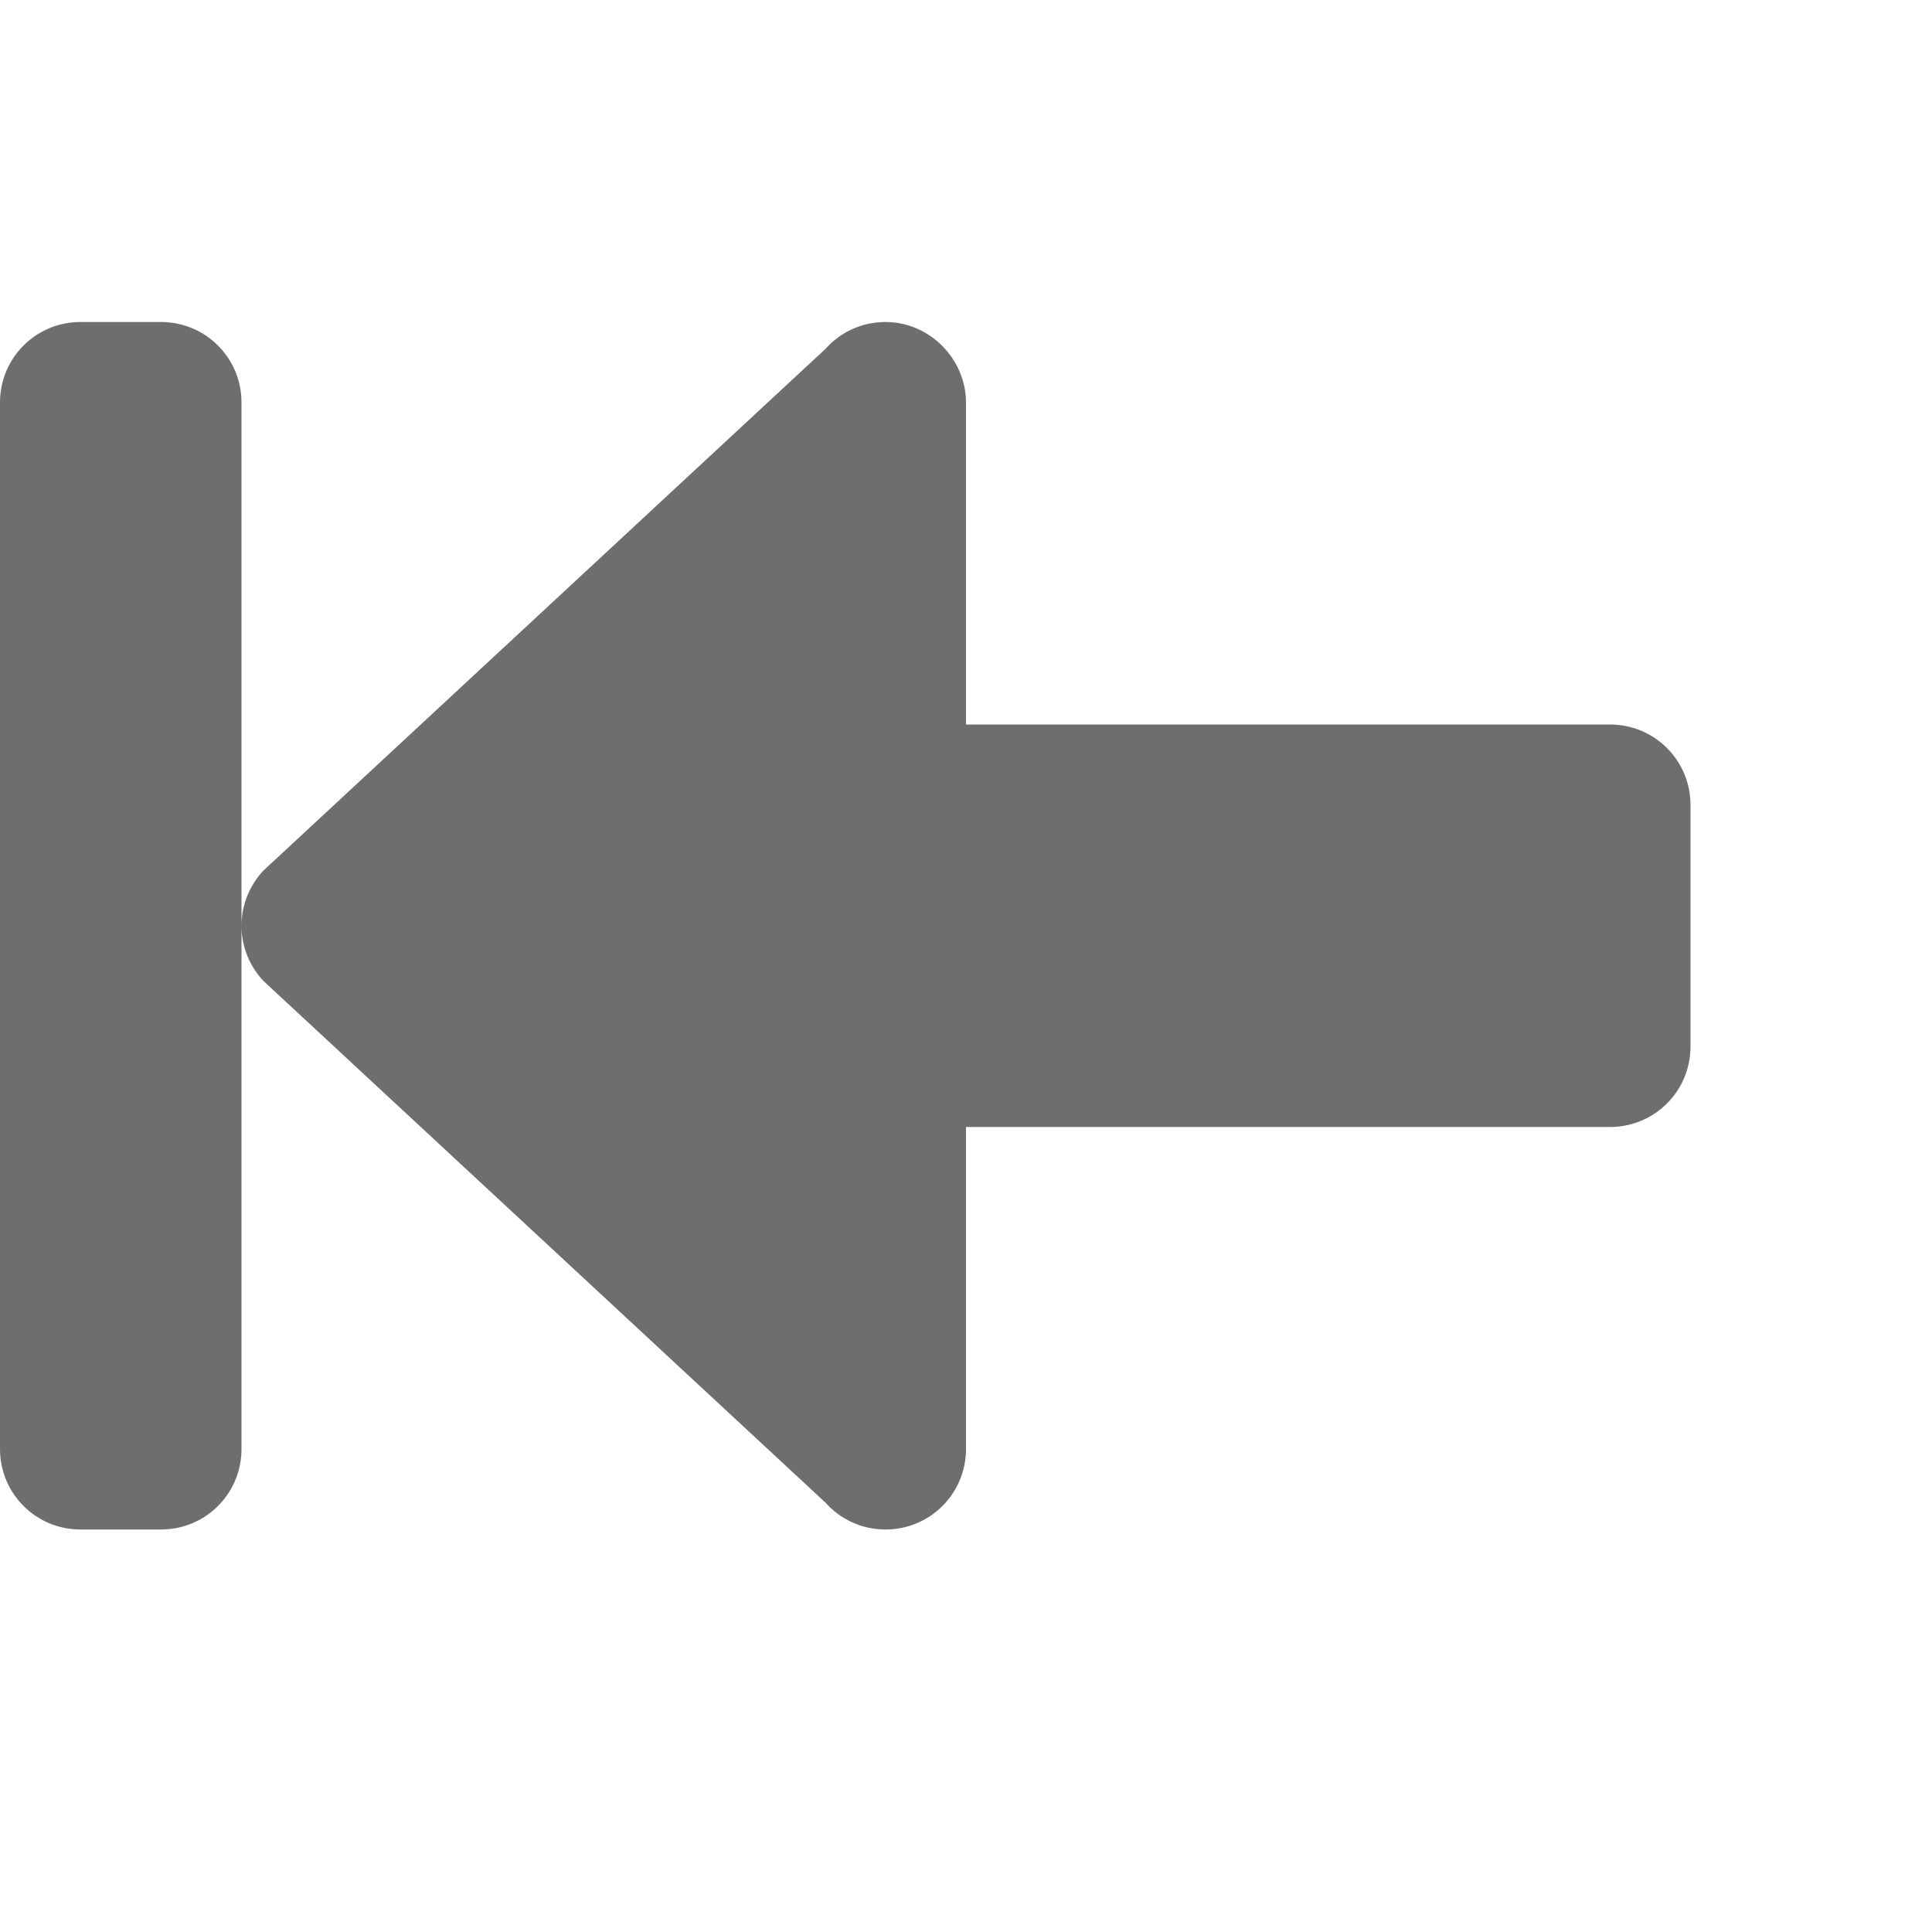
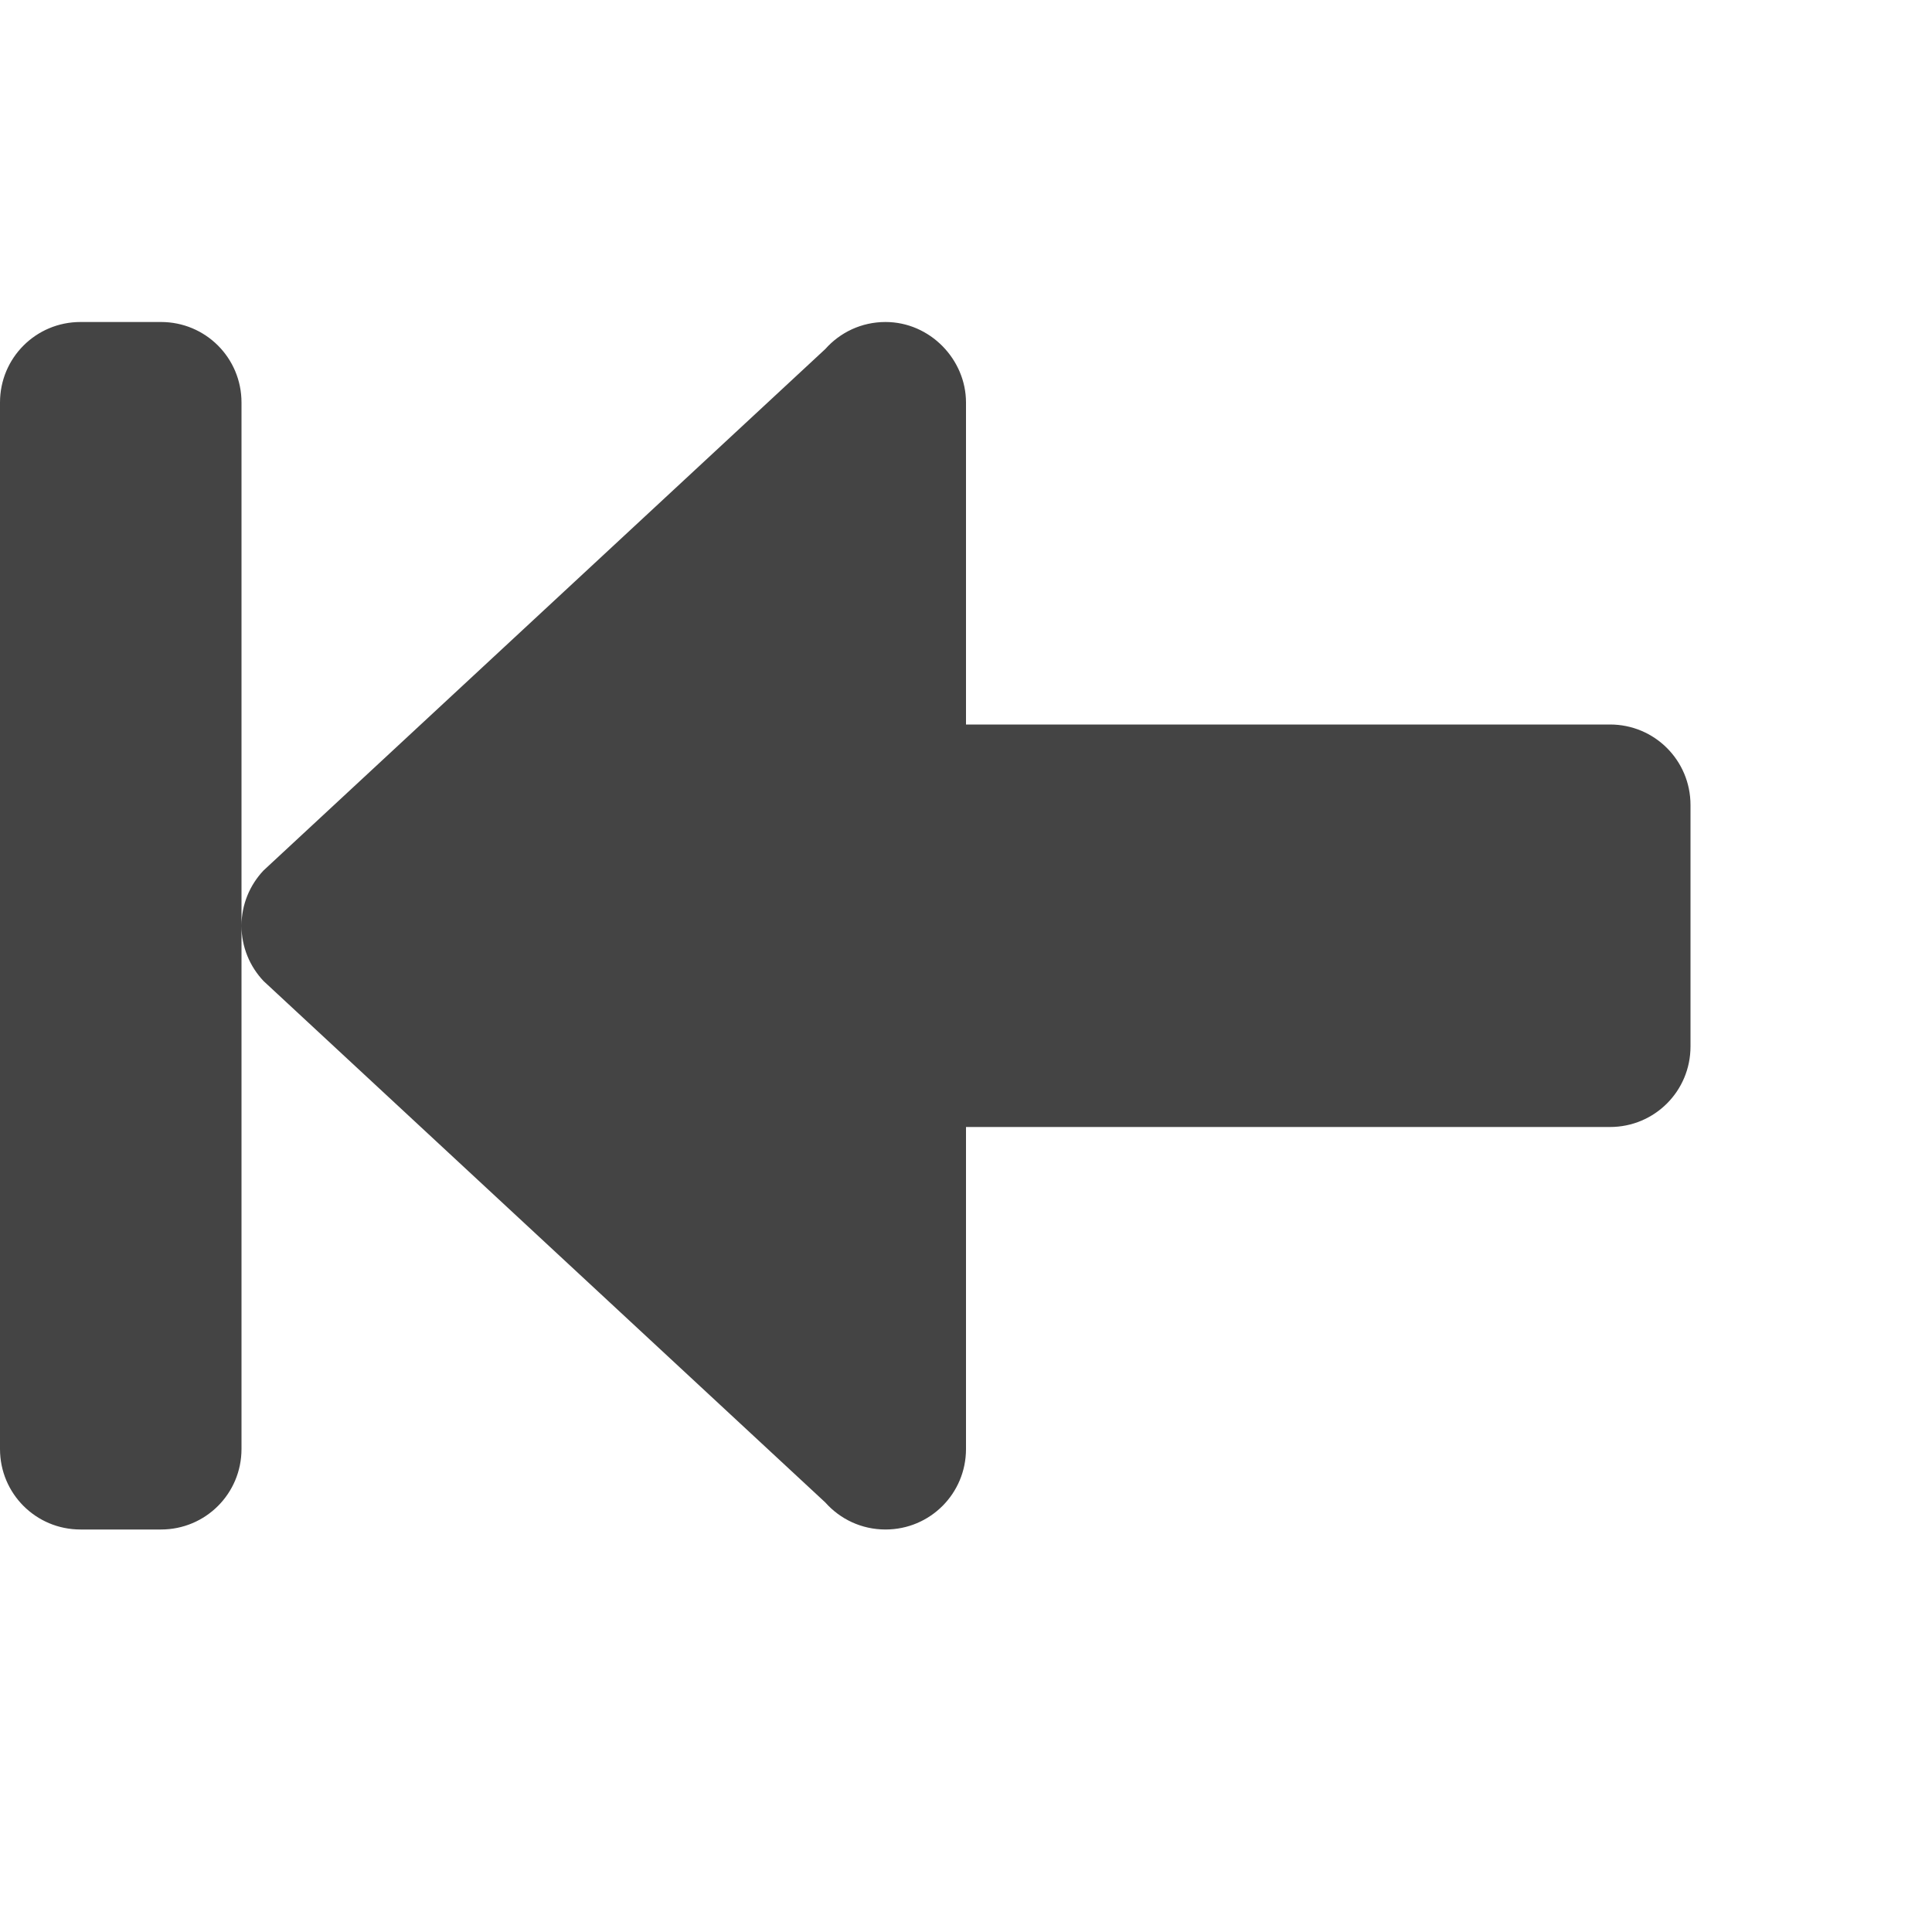
<svg xmlns="http://www.w3.org/2000/svg" width="24" height="24" version="1.1">
-   <path style="fill:#6e6e6e" d="m 11,4 c 0.554,0 1,0.466 1,1 v 4 h 8 c 0.554,0 1,0.446 1,1 v 3 c 0,0.554 -0.446,1 -1,1 h -8 v 4 c 0,0.554 -0.446,1 -1,1 -0.299,0 -0.565,-0.13 -0.748,-0.336 L 3.273,12.186 C 3.104,12.006 3,11.766 3,11.5 3,11.234 3.104,10.994 3.273,10.814 L 10.252,4.336 C 10.435,4.13 10.701,4 11,4 Z M 3,11.5 V 18 c 0,0.554 -0.446,1 -1,1 H 1 C 0.446,19 0,18.554 0,18 V 5 C 0,4.446 0.446,4 1,4 h 1 c 0.554,0 1,0.446 1,1 z" />
+   <defs>
+     <style id="current-color-scheme" type="text/css">
+    .ColorScheme-Text { color:#444444; } .ColorScheme-Highlight { color:#4285f4; } .ColorScheme-NeutralText { color:#ff9800; } .ColorScheme-PositiveText { color:#4caf50; } .ColorScheme-NegativeText { color:#f44336; }
+   </style>
+   </defs>
+   <path style="fill:currentColor" class="ColorScheme-Text" d="m 11,4 c 0.554,0 1,0.466 1,1 v 4 h 8 c 0.554,0 1,0.446 1,1 v 3 c 0,0.554 -0.446,1 -1,1 h -8 v 4 c 0,0.554 -0.446,1 -1,1 -0.299,0 -0.565,-0.13 -0.748,-0.336 L 3.273,12.186 C 3.104,12.006 3,11.766 3,11.5 3,11.234 3.104,10.994 3.273,10.814 L 10.252,4.336 C 10.435,4.13 10.701,4 11,4 Z M 3,11.5 V 18 c 0,0.554 -0.446,1 -1,1 H 1 C 0.446,19 0,18.554 0,18 V 5 C 0,4.446 0.446,4 1,4 h 1 c 0.554,0 1,0.446 1,1 z" />
</svg>
